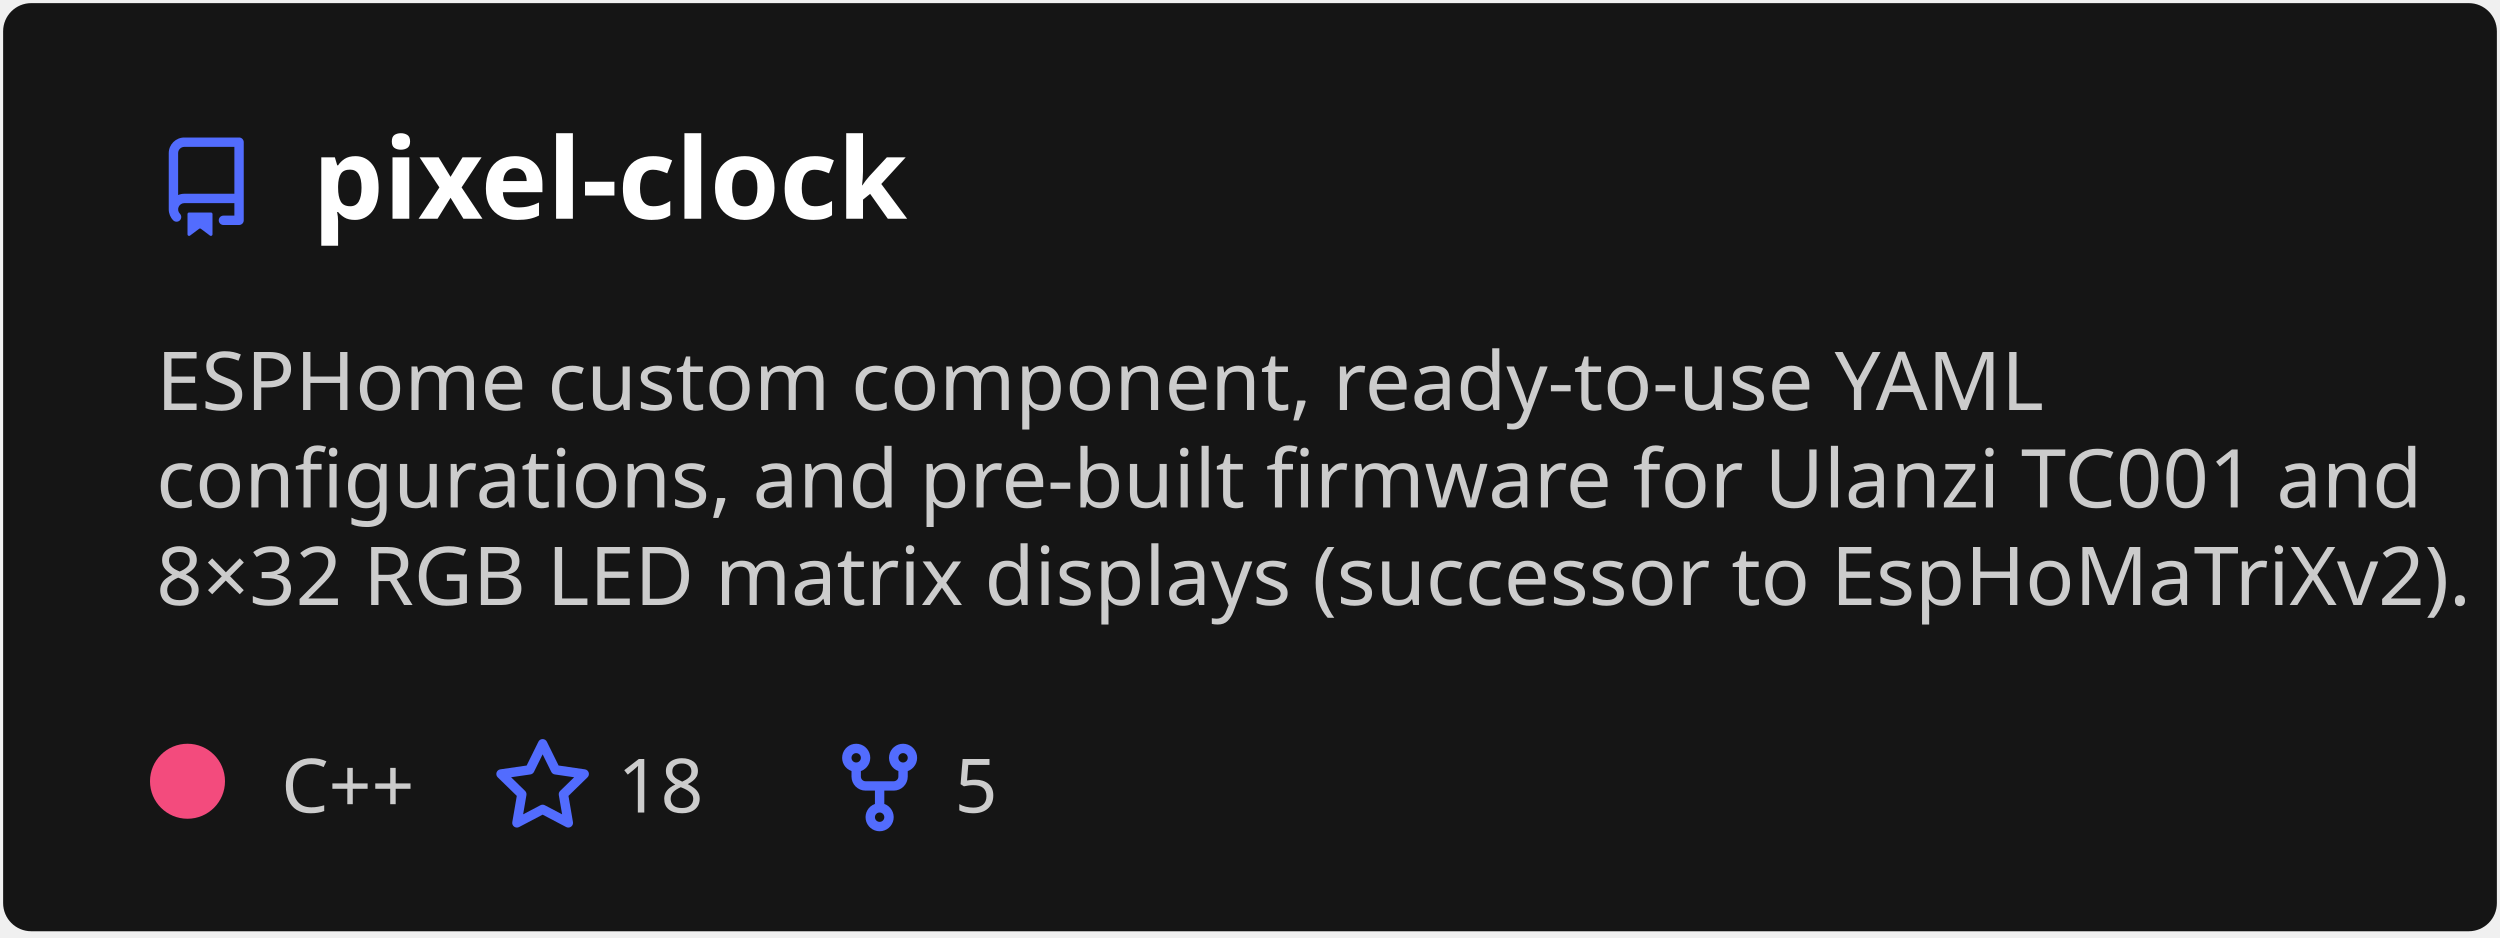
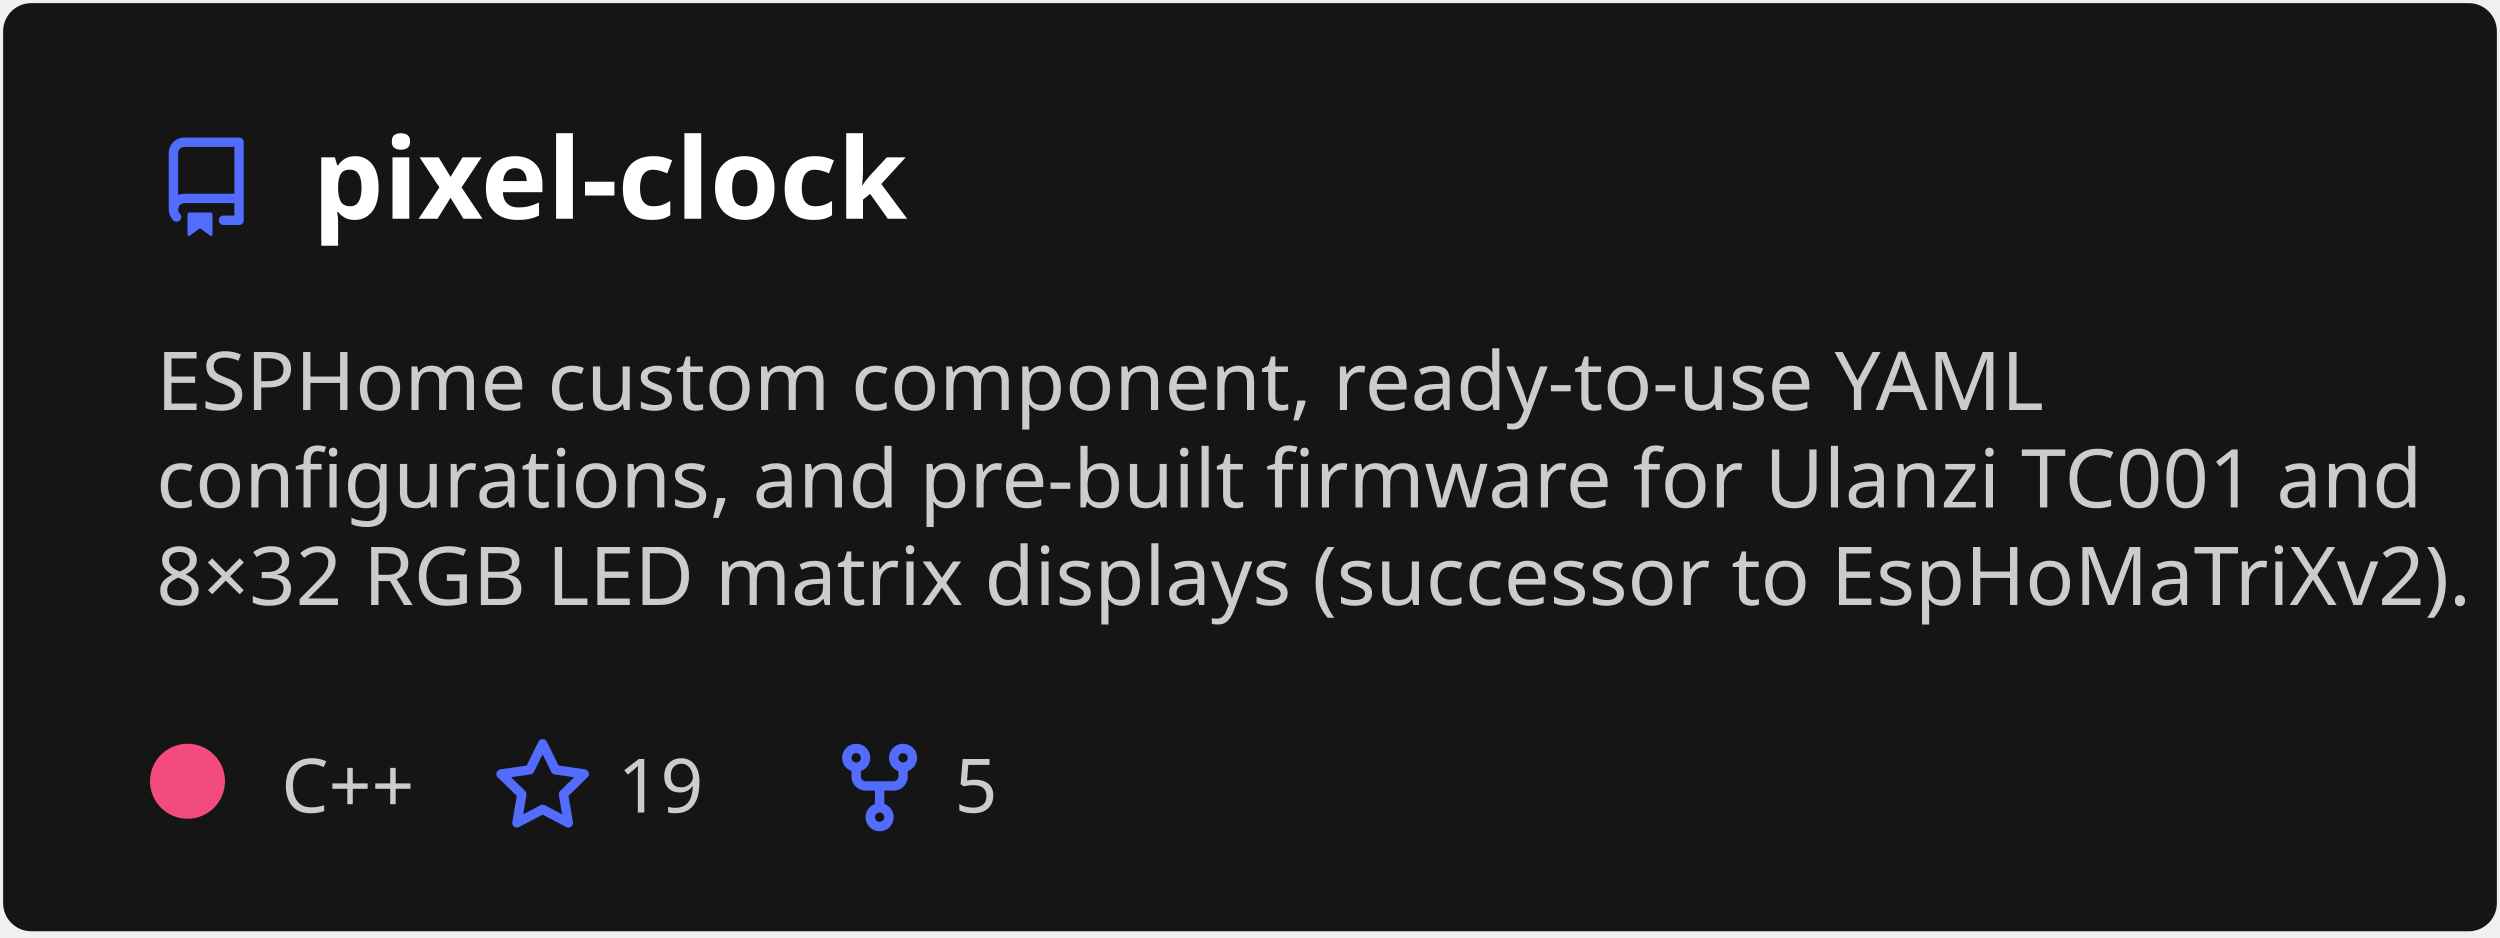
<svg xmlns="http://www.w3.org/2000/svg" width="400" height="150" viewBox="0 0 400 150" fill="none" role="img" aria-labelledby="descId">
  <style>
          .header {
            font: 600 18px 'Segoe UI', Ubuntu, Sans-Serif;
            fill: #fff;
            animation: fadeInAnimation 0.8s ease-in-out forwards;
          }
          @supports(-moz-appearance: auto) {
            /* Selector detects Firefox */
            .header { font-size: 15.5px; }
          }
          
    .description {
      font: 400 13px 'Segoe UI', Ubuntu, Sans-Serif;fill: #ccc;
      
    }
    .gray { font: 400 12px 'Segoe UI', Ubuntu, Sans-Serif; fill: #ccc }
    .badge { font: 600 11px 'Segoe UI', Ubuntu, Sans-Serif; }
    .badge rect { opacity: 0.2; stroke: #ccc }
    .badge text { fill: #ccc }

    .stat { font: 400 12px 'Segoe UI', Ubuntu, Sans-Serif; fill: #ccc }
    .stagger {
      opacity: 0;
      animation: fadeInAnimation 0.3s ease-in-out forwards;
    }
    .not_bold { font-weight: 400 }
    .bold { font-weight: 700 }
    .icon {
      fill: #526cfe;
      display: block;
    }
  
          

          
      /* Animations */
      @keyframes scaleInAnimation {
        from {
          transform: translate(-5px, 5px) scale(0);
        }
        to {
          transform: translate(-5px, 5px) scale(1);
        }
      }
      @keyframes fadeInAnimation {
        from {
          opacity: 0;
        }
        to {
          opacity: 1;
        }
      }
    
          * { animation-duration: 0s !important; animation-delay: 0s !important; }
        </style>
  <defs>
          
          
        </defs>
  <rect data-testid="card-bg" class="card-bg" x="0.5" y="0.5" rx="4.5" height="99%" stroke="#e4e2e2" width="399" fill="#151515" stroke-opacity="0" />
  <g data-testid="card-title" transform="translate(25, 35)">
    <g transform="translate(0, 0)">
      <svg class="icon" x="0" y="-13" viewBox="0 0 16 16" version="1.1" width="16" height="16">
        <path fill-rule="evenodd" d="M2 2.5A2.5 2.5 0 014.5 0h8.75a.75.75 0 01.75.75v12.5a.75.75 0 01-.75.75h-2.5a.75.75 0 110-1.5h1.75v-2h-8a1 1 0 00-.714 1.7.75.75 0 01-1.072 1.05A2.495 2.495 0 012 11.5v-9zm10.5-1V9h-8c-.356 0-.694.074-1 .208V2.5a1 1 0 011-1h8zM5 12.25v3.25a.25.25 0 00.4.2l1.45-1.087a.25.25 0 01.3 0L8.6 15.7a.25.25 0 00.4-.2v-3.25a.25.25 0 00-.25-.25h-3.5a.25.25 0 00-.25.25z" />
      </svg>
    </g>
    <g transform="translate(25, 0)">
      <text x="0" y="0" class="header" data-testid="header">pixel-clock</text>
    </g>
  </g>
  <g data-testid="main-card-body" transform="translate(0, 55)">
    <text class="description" x="25" y="-5">
      <tspan dy="1.2em" x="25">ESPHome custom component, ready-to-use YAML</tspan>
      <tspan dy="1.2em" x="25">configurations, and pre-built firmware for Ulanzi TC001 and</tspan>
      <tspan dy="1.2em" x="25">8×32 RGB LED matrix displays (successor to EspHoMaTriXv2).</tspan>
    </text>
    <g transform="translate(30, 75)">
      <g transform="translate(0, 0)">
        <g data-testid="primary-lang">
          <circle data-testid="lang-color" cx="0" cy="-5" r="6" fill="#f34b7d" />
          <text data-testid="lang-name" class="gray" x="15">C++</text>
        </g>
      </g>
      <g transform="translate(48.82, 0)">
        <g transform="translate(0, 0)">
          <svg class="icon" y="-12" viewBox="0 0 16 16" version="1.1" width="16" height="16">
            <path fill-rule="evenodd" d="M8 .25a.75.75 0 01.673.418l1.882 3.815 4.21.612a.75.75 0 01.416 1.279l-3.046 2.97.719 4.192a.75.75 0 01-1.088.791L8 12.347l-3.766 1.98a.75.75 0 01-1.088-.79l.72-4.194L.818 6.374a.75.75 0 01.416-1.28l4.21-.611L7.327.668A.75.75 0 018 .25zm0 2.445L6.615 5.5a.75.75 0 01-.564.41l-3.097.45 2.24 2.184a.75.75 0 01.216.664l-.528 3.084 2.769-1.456a.75.75 0 01.698 0l2.77 1.456-.53-3.084a.75.75 0 01.216-.664l2.24-2.183-3.096-.45a.75.75 0 01-.564-.41L8 2.694v.001z" />
          </svg>
        </g>
        <g transform="translate(20, 0)">
-           <text data-testid="stargazers" class="gray">18</text>
+           <text data-testid="stargazers" class="gray">19</text>
        </g>
      </g>
      <g transform="translate(102.74, 0)">
        <g transform="translate(0, 0)">
          <svg class="icon" y="-12" viewBox="0 0 16 16" version="1.1" width="16" height="16">
            <path fill-rule="evenodd" d="M5 3.25a.75.75 0 11-1.5 0 .75.75 0 011.5 0zm0 2.122a2.25 2.25 0 10-1.5 0v.878A2.25 2.25 0 005.75 8.5h1.5v2.128a2.251 2.251 0 101.5 0V8.5h1.5a2.25 2.25 0 002.25-2.25v-.878a2.25 2.25 0 10-1.5 0v.878a.75.75 0 01-.75.75h-4.5A.75.75 0 015 6.25v-.878zm3.75 7.378a.75.75 0 11-1.5 0 .75.75 0 011.5 0zm3-8.75a.75.75 0 100-1.5.75.75 0 000 1.5z" />
          </svg>
        </g>
        <g transform="translate(20, 0)">
          <text data-testid="forkcount" class="gray">5</text>
        </g>
      </g>
    </g>
    <svg x="0" y="0">
      <g transform="translate(-3, 98)">
      
    </g>
    </svg>
  </g>
</svg>
